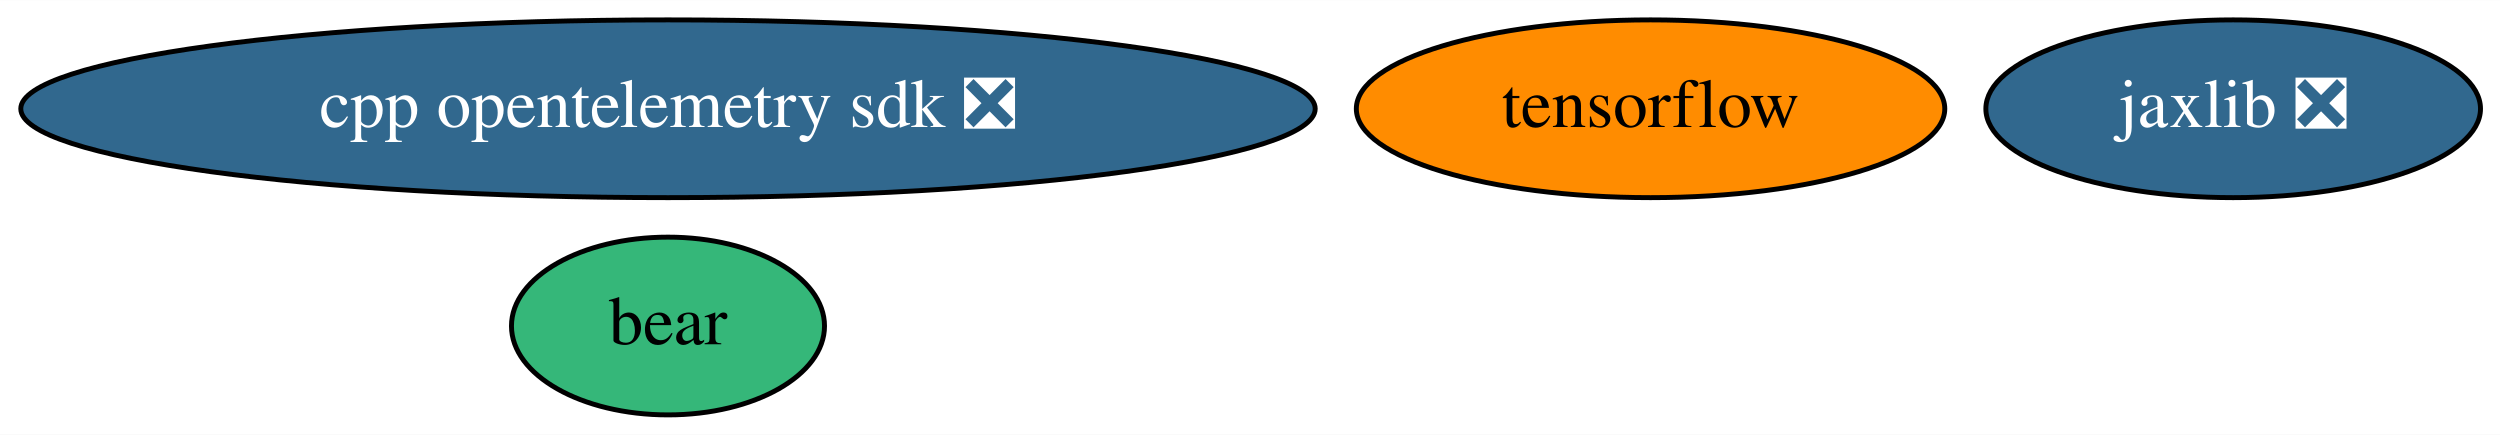
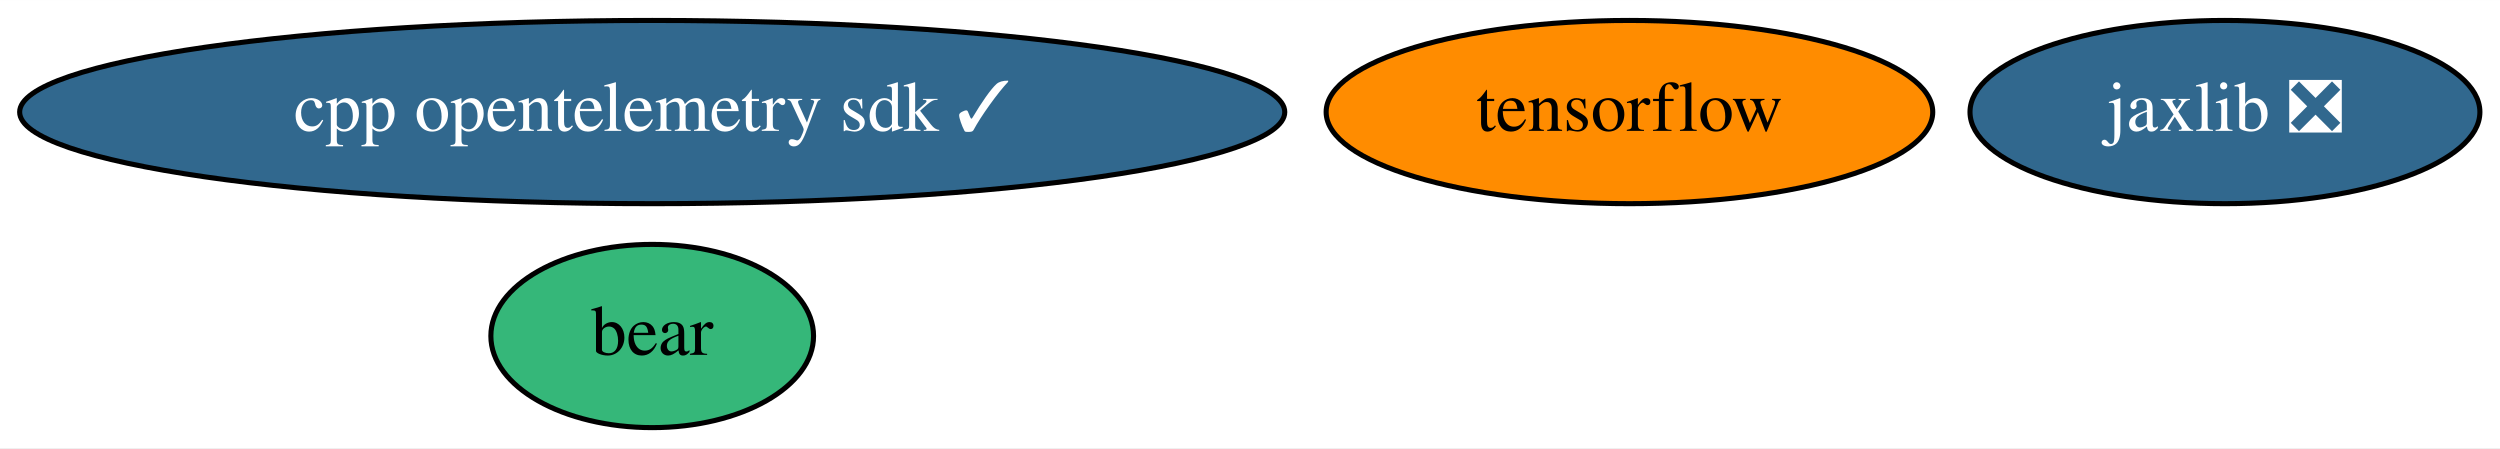
- <svg xmlns="http://www.w3.org/2000/svg" xmlns:xlink="http://www.w3.org/1999/xlink" width="506pt" height="88pt" viewBox="0.00 0.00 506.33 88.00">
+ <svg xmlns="http://www.w3.org/2000/svg" xmlns:xlink="http://www.w3.org/1999/xlink" width="491pt" height="88pt" viewBox="0.00 0.00 491.18 88.00">
  <g id="graph0" class="graph" transform="scale(1 1) rotate(0) translate(4 84)">
-     <polygon fill="white" stroke="none" points="-4,4 -4,-84 502.33,-84 502.33,4 -4,4" />
+     <polygon fill="white" stroke="none" points="-4,4 -4,-84 487.18,-84 487.18,4 -4,4" />
    <g id="node1" class="node">
      <g id="a_node1">
        <a xlink:href="https://github.com/conda-forge/tensorflow-feedstock" xlink:title="tensorflow">
-           <ellipse fill="#ff8c00" stroke="black" cx="330.29" cy="-62" rx="59.59" ry="18" />
-           <text text-anchor="middle" x="330.29" y="-58.3" font-family="Times,serif" font-size="14.00">tensorflow</text>
+           <ellipse fill="#ff8c00" stroke="black" cx="316.14" cy="-62" rx="59.59" ry="18" />
+           <text text-anchor="middle" x="316.14" y="-58.3" font-family="Times,serif" font-size="14.00">tensorflow</text>
        </a>
      </g>
    </g>
    <g id="node2" class="node">
      <g id="a_node2">
        <a xlink:href="https://github.com/conda-forge/jaxlib-feedstock/pull/168" xlink:title="jaxlib ❎">
-           <ellipse fill="#31688e" stroke="black" cx="448.29" cy="-62" rx="50.09" ry="18" />
-           <text text-anchor="middle" x="448.29" y="-58.3" font-family="Times,serif" font-size="14.00" fill="white">jaxlib ❎</text>
+           <ellipse fill="#31688e" stroke="black" cx="433.14" cy="-62" rx="50.09" ry="18" />
+           <text text-anchor="middle" x="433.14" y="-58.3" font-family="Times,serif" font-size="14.00" fill="white">jaxlib ❎</text>
        </a>
      </g>
    </g>
    <g id="node3" class="node">
      <g id="a_node3">
        <a xlink:href="https://github.com/conda-forge/bear-feedstock" xlink:title="bear">
-           <ellipse fill="#35b779" stroke="black" cx="131.29" cy="-18" rx="31.7" ry="18" />
-           <text text-anchor="middle" x="131.29" y="-14.3" font-family="Times,serif" font-size="14.00">bear</text>
+           <ellipse fill="#35b779" stroke="black" cx="124.14" cy="-18" rx="31.7" ry="18" />
+           <text text-anchor="middle" x="124.14" y="-14.3" font-family="Times,serif" font-size="14.00">bear</text>
        </a>
      </g>
    </g>
    <g id="node4" class="node">
      <g id="a_node4">
-         <a xlink:href="https://github.com/conda-forge/cpp-opentelemetry-sdk-feedstock/pull/42" xlink:title="cpp opentelemetry sdk ❎">
-           <ellipse fill="#31688e" stroke="black" cx="131.29" cy="-62" rx="131.08" ry="18" />
-           <text text-anchor="middle" x="131.29" y="-58.3" font-family="Times,serif" font-size="14.00" fill="white">cpp opentelemetry sdk ❎</text>
+         <a xlink:href="https://github.com/conda-forge/cpp-opentelemetry-sdk-feedstock/pull/42" xlink:title="cpp opentelemetry sdk ✓">
+           <ellipse fill="#31688e" stroke="black" cx="124.14" cy="-62" rx="124.28" ry="18" />
+           <text text-anchor="middle" x="124.14" y="-58.3" font-family="Times,serif" font-size="14.00" fill="white">cpp opentelemetry sdk ✓</text>
        </a>
      </g>
    </g>
  </g>
</svg>
